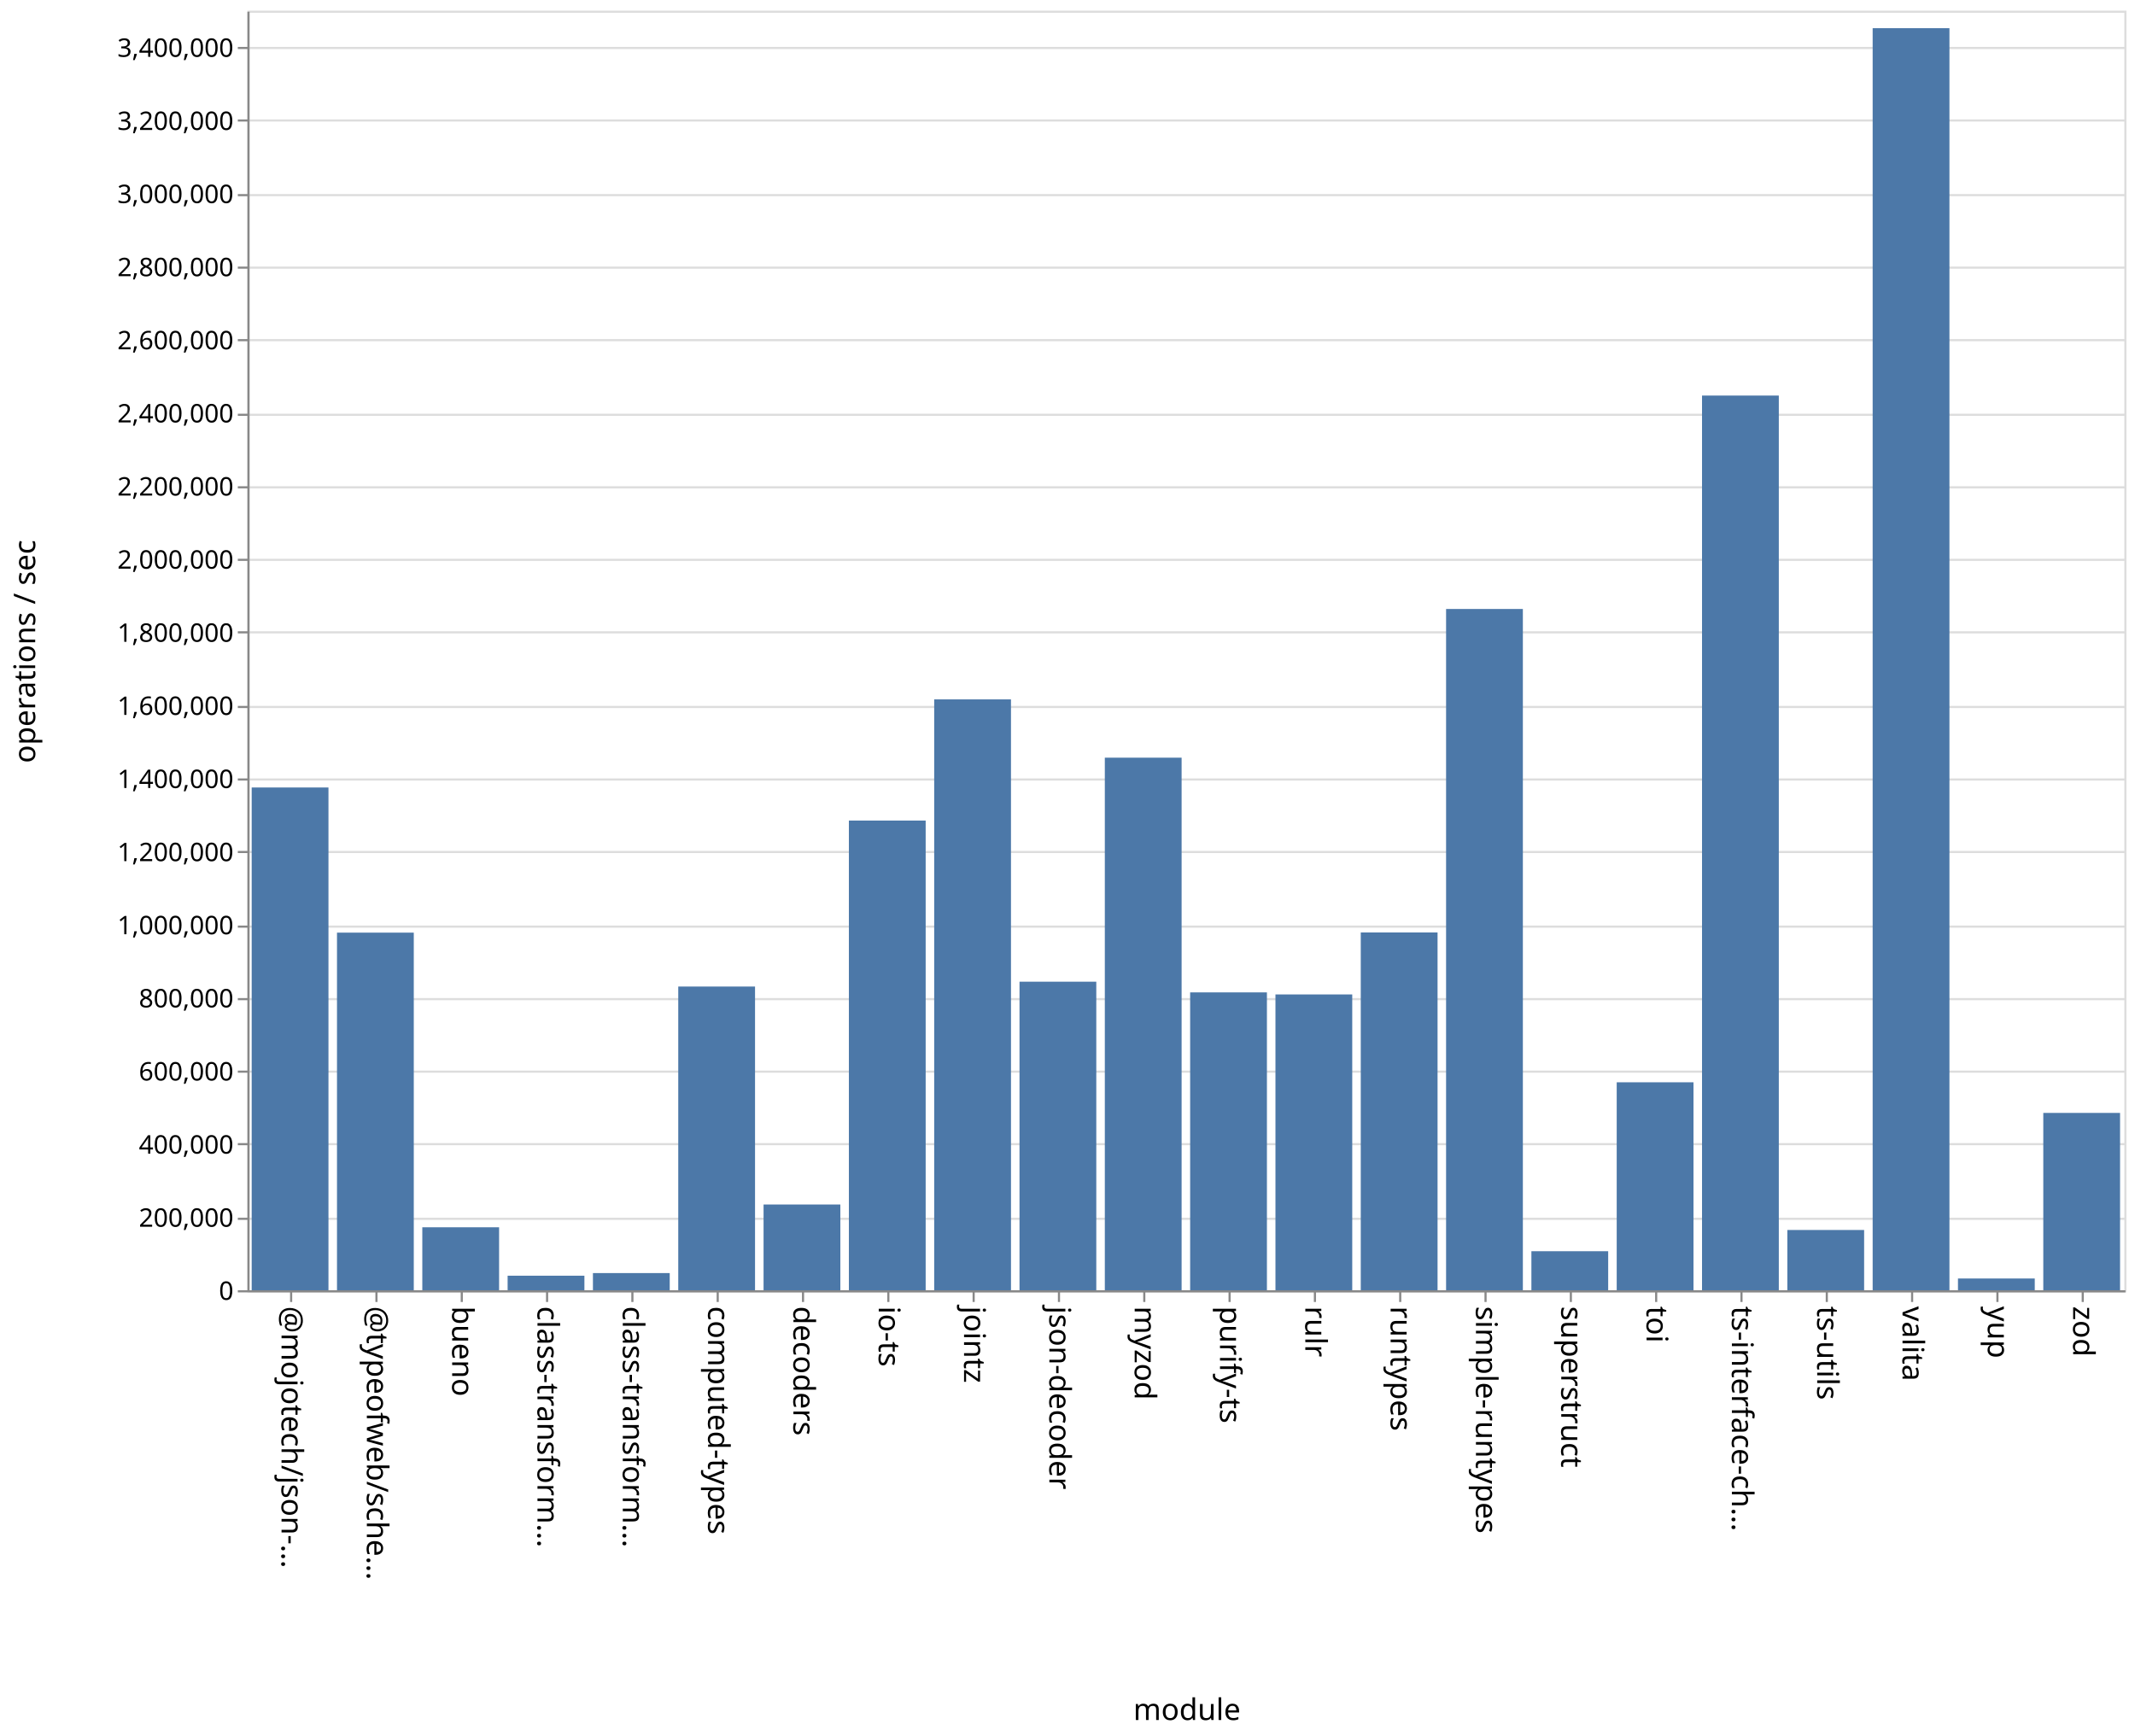
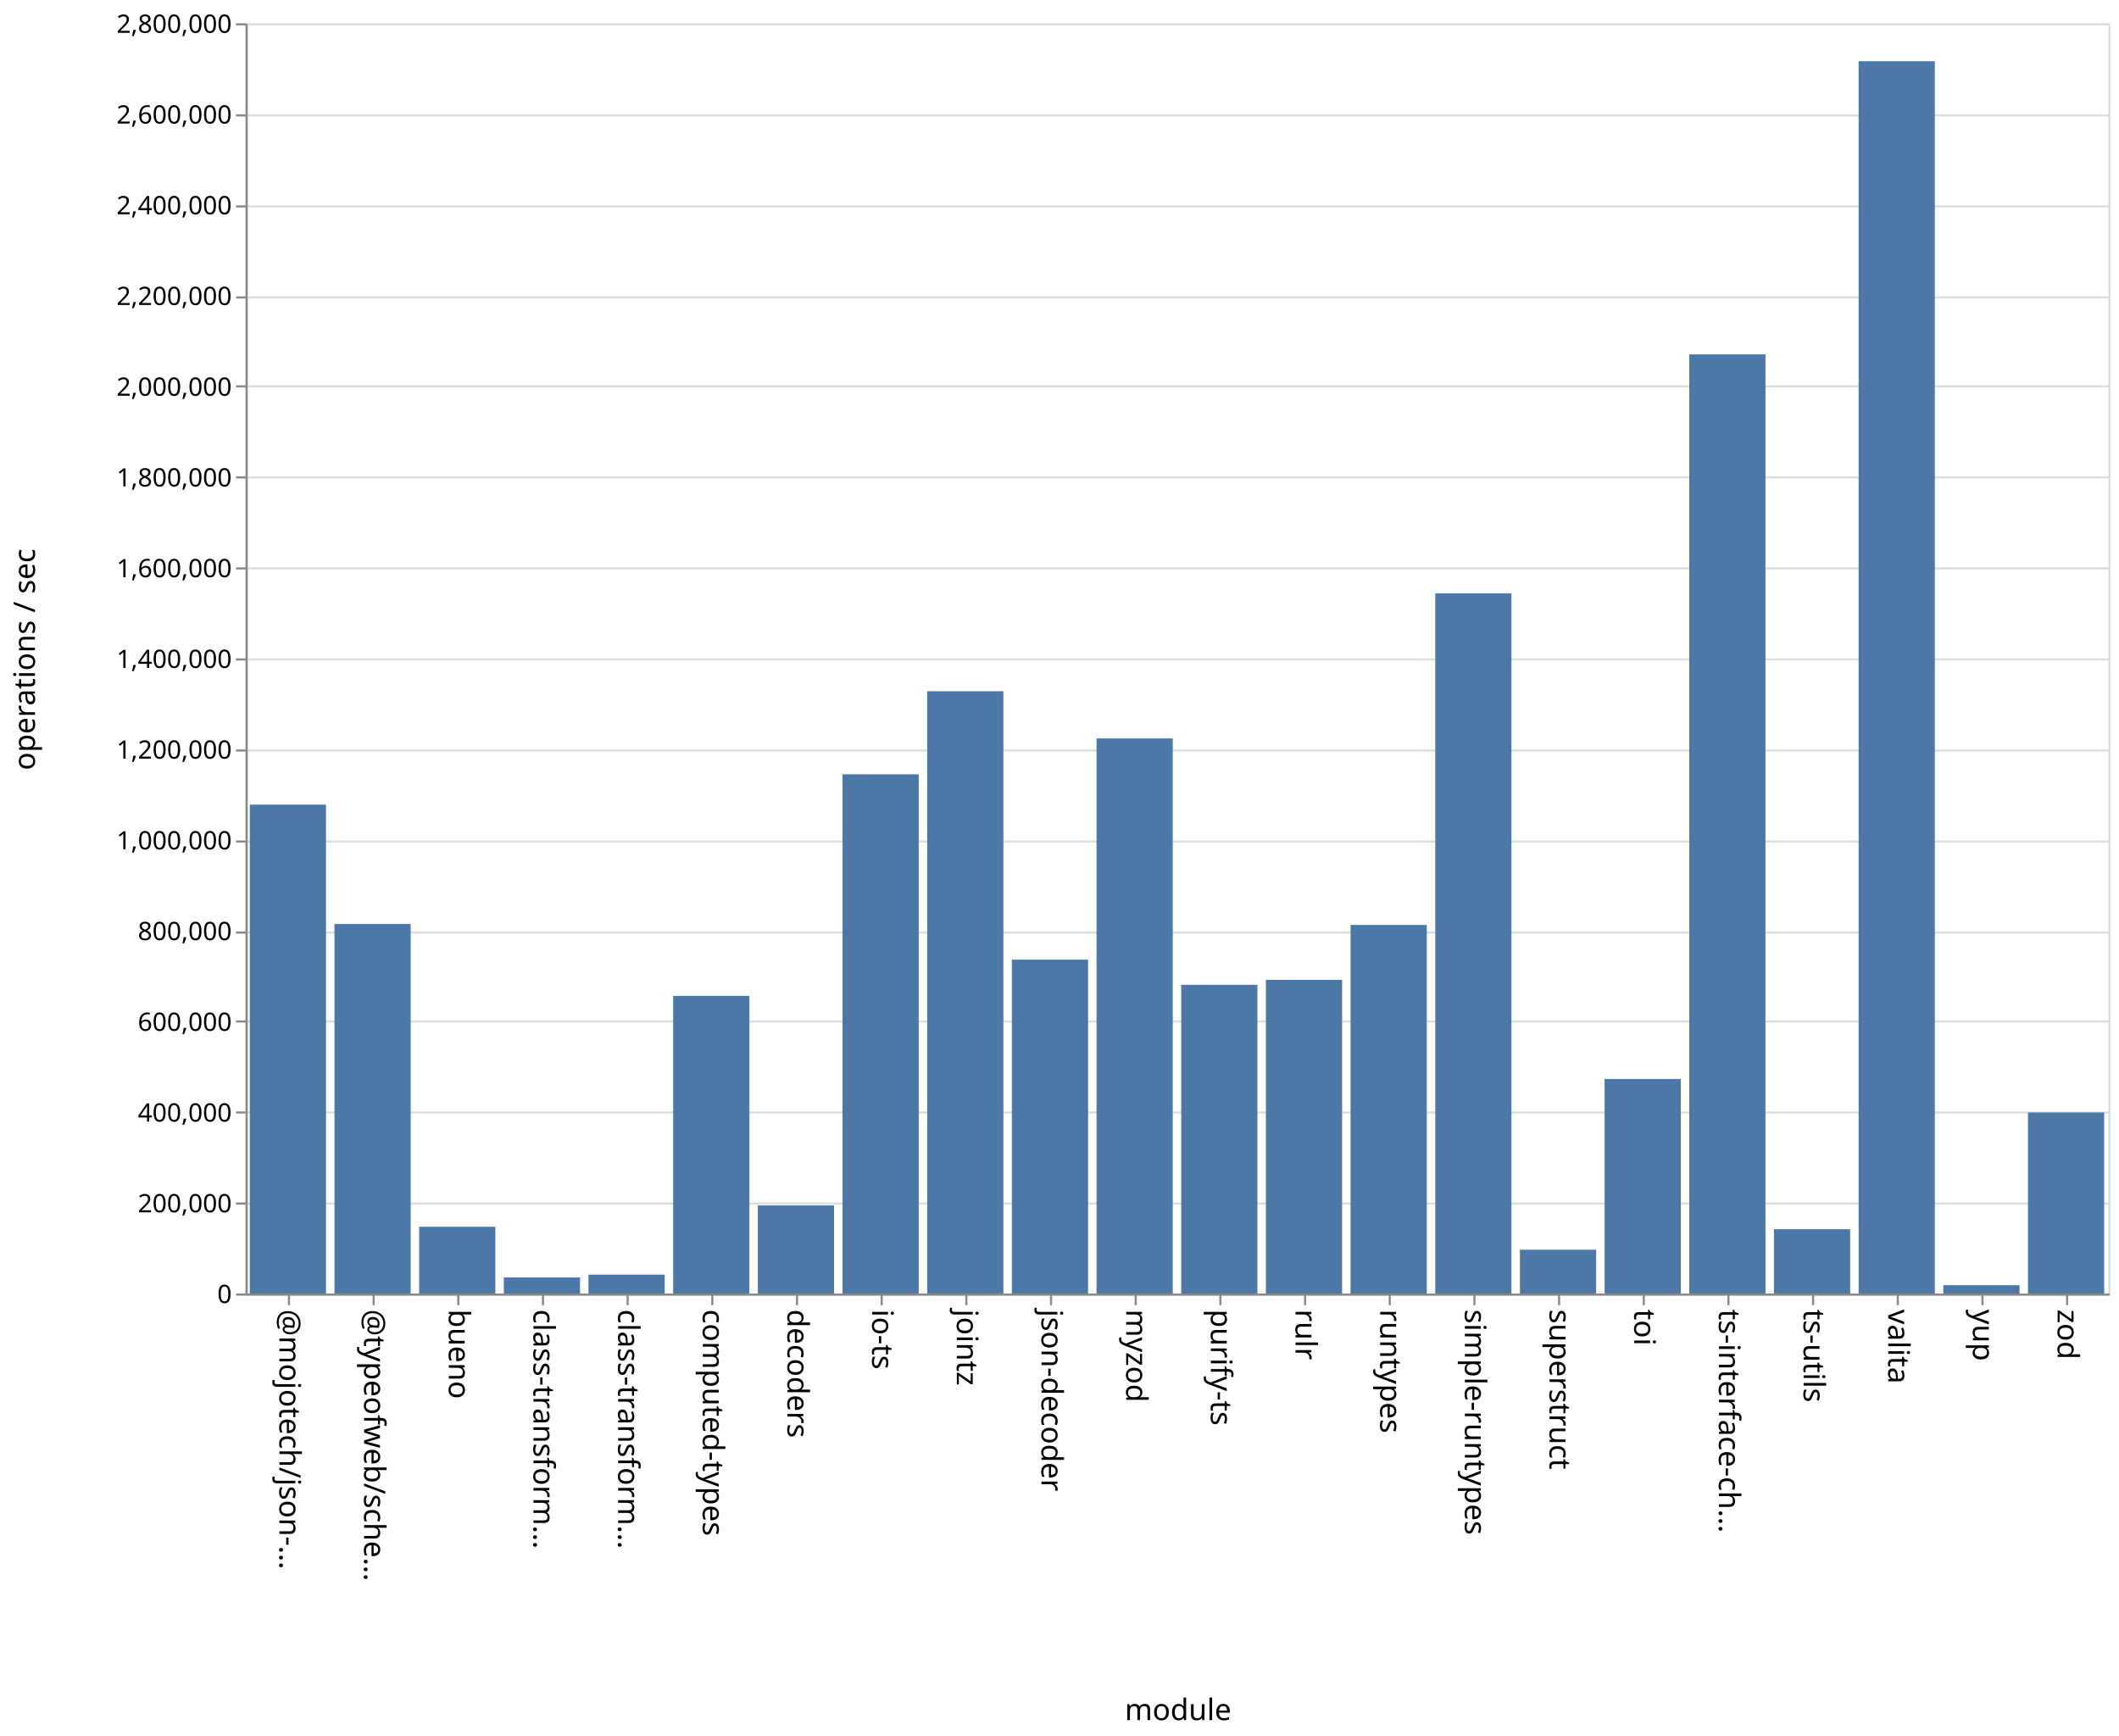
- <svg xmlns="http://www.w3.org/2000/svg" class="marks" width="1001" height="814">
-   <path fill="#fff" d="M0 0h1001v814H0z" />
+ <svg xmlns="http://www.w3.org/2000/svg" class="marks" width="1001" height="820">
+   <path fill="#fff" d="M0 0h1001v820H0z" />
  <g class="mark-group role-frame root" aria-roledescription="group mark container" fill="none" stroke-miterlimit="10">
-     <path class="background" aria-hidden="true" d="M116.5 5.5h880v600h-880z" stroke="#ddd" />
-     <g class="mark-group role-axis" aria-roledescription="axis" aria-label="Y-axis for a linear scale with values from 0 to 3,500,000">
-       <path class="background" aria-hidden="true" d="M116.5 5.5z" pointer-events="none" />
+     <path class="background" aria-hidden="true" d="M116.5 11.5h880v600h-880z" stroke="#ddd" />
+     <g class="mark-group role-axis" aria-roledescription="axis" aria-label="Y-axis for a linear scale with values from 0 to 2,800,000">
+       <path class="background" aria-hidden="true" d="M116.5 11.5z" pointer-events="none" />
      <g class="mark-rule role-axis-grid" pointer-events="none" stroke="#ddd">
-         <path d="M116.5 605.5h880M116.5 571.5h880M116.5 536.5h880M116.5 502.5h880M116.5 468.5h880M116.5 434.5h880M116.5 399.5h880M116.5 365.5h880M116.5 331.5h880M116.5 296.5h880M116.5 262.5h880M116.5 228.5h880M116.5 194.5h880M116.5 159.5h880M116.5 125.5h880M116.5 91.5h880M116.5 56.5h880M116.5 22.5h880" />
+         <path d="M116.5 611.5h880M116.5 568.5h880M116.5 525.5h880M116.5 482.5h880M116.5 440.5h880M116.5 397.5h880M116.5 354.5h880M116.5 311.5h880M116.5 268.5h880M116.5 225.5h880M116.5 182.5h880M116.5 140.5h880M116.5 97.5h880M116.5 54.5h880M116.5 11.5h880" />
      </g>
    </g>
    <g class="mark-group role-axis" aria-roledescription="axis" aria-label="X-axis titled 'module' for a discrete scale with 22 values: @mojotech/json-type-validation, @typeofweb/schema, bueno, class-transformer-validator-async, class-transformer-validator-sync, ending with zod">
-       <path class="background" aria-hidden="true" d="M116.5 605.5z" pointer-events="none" />
+       <path class="background" aria-hidden="true" d="M116.5 611.5z" pointer-events="none" />
      <g class="mark-rule role-axis-tick" pointer-events="none" stroke="#888">
-         <path d="M136.5 605.5v5M176.5 605.5v5M216.5 605.5v5M256.5 605.5v5M296.5 605.5v5M336.5 605.5v5M376.5 605.5v5M416.5 605.5v5M456.5 605.5v5M496.5 605.5v5M536.5 605.5v5M576.5 605.5v5M616.5 605.5v5M656.5 605.5v5M696.5 605.5v5M736.5 605.5v5M776.5 605.5v5M816.5 605.5v5M856.5 605.5v5M896.5 605.5v5M936.5 605.5v5M976.5 605.5v5" />
+         <path d="M136.5 611.5v5M176.5 611.5v5M216.5 611.5v5M256.5 611.5v5M296.5 611.5v5M336.5 611.5v5M376.5 611.5v5M416.5 611.5v5M456.5 611.5v5M496.5 611.5v5M536.5 611.5v5M576.5 611.5v5M616.5 611.5v5M656.5 611.5v5M696.5 611.5v5M736.5 611.5v5M776.5 611.5v5M816.5 611.5v5M856.5 611.5v5M896.5 611.5v5M936.5 611.5v5M976.5 611.5v5" />
      </g>
      <g class="mark-text role-axis-label" pointer-events="none" font-family="sans-serif" font-size="14" fill="#000">
-         <text transform="rotate(90 -240.25 372.25)">@mojotech/json-…</text>
-         <text transform="rotate(90 -220.25 392.25)">@typeofweb/sche…</text>
-         <text transform="rotate(90 -200.25 412.25)">bueno</text>
-         <text transform="rotate(90 -180.25 432.25)">class-transform…</text>
-         <text transform="rotate(90 -160.25 452.25)">class-transform…</text>
-         <text transform="rotate(90 -140.25 472.25)">computed-types</text>
-         <text transform="rotate(90 -120.25 492.25)">decoders</text>
-         <text transform="rotate(90 -100.25 512.25)">io-ts</text>
-         <text transform="rotate(90 -80.25 532.25)">jointz</text>
-         <text transform="rotate(90 -60.25 552.25)">json-decoder</text>
-         <text transform="rotate(90 -40.25 572.25)">myzod</text>
-         <text transform="rotate(90 -20.25 592.25)">purify-ts</text>
-         <text transform="rotate(90 -.25 612.25)">rulr</text>
-         <text transform="rotate(90 19.75 632.25)">runtypes</text>
-         <text transform="rotate(90 39.75 652.25)">simple-runtypes</text>
-         <text transform="rotate(90 59.75 672.25)">superstruct</text>
-         <text transform="rotate(90 79.75 692.25)">toi</text>
-         <text transform="rotate(90 99.75 712.25)">ts-interface-ch…</text>
-         <text transform="rotate(90 119.75 732.25)">ts-utils</text>
-         <text transform="rotate(90 139.75 752.25)">valita</text>
-         <text transform="rotate(90 159.75 772.25)">yup</text>
-         <text transform="rotate(90 179.75 792.25)">zod</text>
+         <text transform="rotate(90 -243.25 375.25)">@mojotech/json-…</text>
+         <text transform="rotate(90 -223.25 395.25)">@typeofweb/sche…</text>
+         <text transform="rotate(90 -203.25 415.25)">bueno</text>
+         <text transform="rotate(90 -183.25 435.25)">class-transform…</text>
+         <text transform="rotate(90 -163.25 455.25)">class-transform…</text>
+         <text transform="rotate(90 -143.25 475.25)">computed-types</text>
+         <text transform="rotate(90 -123.25 495.25)">decoders</text>
+         <text transform="rotate(90 -103.25 515.25)">io-ts</text>
+         <text transform="rotate(90 -83.25 535.25)">jointz</text>
+         <text transform="rotate(90 -63.25 555.25)">json-decoder</text>
+         <text transform="rotate(90 -43.25 575.25)">myzod</text>
+         <text transform="rotate(90 -23.25 595.25)">purify-ts</text>
+         <text transform="rotate(90 -3.25 615.25)">rulr</text>
+         <text transform="rotate(90 16.75 635.25)">runtypes</text>
+         <text transform="rotate(90 36.75 655.25)">simple-runtypes</text>
+         <text transform="rotate(90 56.75 675.25)">superstruct</text>
+         <text transform="rotate(90 76.75 695.25)">toi</text>
+         <text transform="rotate(90 96.75 715.25)">ts-interface-ch…</text>
+         <text transform="rotate(90 116.75 735.25)">ts-utils</text>
+         <text transform="rotate(90 136.75 755.25)">valita</text>
+         <text transform="rotate(90 156.75 775.25)">yup</text>
+         <text transform="rotate(90 176.75 795.25)">zod</text>
      </g>
-       <path stroke="#888" d="M116.5 605.5h880" class="mark-rule role-axis-domain" pointer-events="none" />
-       <text text-anchor="middle" transform="translate(556.5 806.5)" font-family="sans-serif" font-size="14" fill="#000" class="mark-text role-axis-title" pointer-events="none">module</text>
+       <path stroke="#888" d="M116.5 611.5h880" class="mark-rule role-axis-domain" pointer-events="none" />
+       <text text-anchor="middle" transform="translate(556.5 812.5)" font-family="sans-serif" font-size="14" fill="#000" class="mark-text role-axis-title" pointer-events="none">module</text>
    </g>
-     <g class="mark-group role-axis" aria-roledescription="axis" aria-label="Y-axis titled 'operations / sec' for a linear scale with values from 0 to 3,500,000">
-       <path class="background" aria-hidden="true" d="M116.5 5.5z" pointer-events="none" />
+     <g class="mark-group role-axis" aria-roledescription="axis" aria-label="Y-axis titled 'operations / sec' for a linear scale with values from 0 to 2,800,000">
+       <path class="background" aria-hidden="true" d="M116.5 11.5z" pointer-events="none" />
      <g class="mark-rule role-axis-tick" pointer-events="none" stroke="#888">
-         <path d="M116.5 605.5h-5M116.5 571.5h-5M116.5 536.5h-5M116.5 502.5h-5M116.5 468.5h-5M116.5 434.5h-5M116.5 399.5h-5M116.5 365.5h-5M116.5 331.5h-5M116.5 296.5h-5M116.5 262.5h-5M116.5 228.5h-5M116.5 194.5h-5M116.5 159.5h-5M116.5 125.5h-5M116.5 91.5h-5M116.5 56.5h-5M116.5 22.5h-5" />
+         <path d="M116.5 611.5h-5M116.5 568.5h-5M116.5 525.5h-5M116.5 482.5h-5M116.5 440.5h-5M116.5 397.5h-5M116.5 354.5h-5M116.5 311.5h-5M116.5 268.5h-5M116.5 225.5h-5M116.5 182.5h-5M116.5 140.5h-5M116.5 97.5h-5M116.5 54.5h-5M116.5 11.5h-5" />
      </g>
      <g class="mark-text role-axis-label" pointer-events="none" text-anchor="end" font-family="sans-serif" font-size="12" fill="#000">
-         <text transform="translate(109.5 609.5)">0</text>
-         <text transform="translate(109.5 575.214)">200,000</text>
-         <text transform="translate(109.5 540.929)">400,000</text>
-         <text transform="translate(109.5 506.643)">600,000</text>
-         <text transform="translate(109.5 472.357)">800,000</text>
-         <text transform="translate(109.5 438.071)">1,000,000</text>
-         <text transform="translate(109.5 403.786)">1,200,000</text>
-         <text transform="translate(109.5 369.5)">1,400,000</text>
-         <text transform="translate(109.5 335.214)">1,600,000</text>
-         <text transform="translate(109.5 300.929)">1,800,000</text>
-         <text transform="translate(109.5 266.643)">2,000,000</text>
-         <text transform="translate(109.5 232.357)">2,200,000</text>
-         <text transform="translate(109.5 198.071)">2,400,000</text>
-         <text transform="translate(109.5 163.786)">2,600,000</text>
-         <text transform="translate(109.5 129.5)">2,800,000</text>
-         <text transform="translate(109.5 95.214)">3,000,000</text>
-         <text transform="translate(109.5 60.929)">3,200,000</text>
-         <text transform="translate(109.5 26.643)">3,400,000</text>
+         <text transform="translate(109.5 615.5)">0</text>
+         <text transform="translate(109.5 572.643)">200,000</text>
+         <text transform="translate(109.5 529.786)">400,000</text>
+         <text transform="translate(109.5 486.929)">600,000</text>
+         <text transform="translate(109.5 444.071)">800,000</text>
+         <text transform="translate(109.5 401.214)">1,000,000</text>
+         <text transform="translate(109.5 358.357)">1,200,000</text>
+         <text transform="translate(109.5 315.5)">1,400,000</text>
+         <text transform="translate(109.5 272.643)">1,600,000</text>
+         <text transform="translate(109.5 229.786)">1,800,000</text>
+         <text transform="translate(109.5 186.929)">2,000,000</text>
+         <text transform="translate(109.5 144.071)">2,200,000</text>
+         <text transform="translate(109.5 101.214)">2,400,000</text>
+         <text transform="translate(109.5 58.357)">2,600,000</text>
+         <text transform="translate(109.5 15.5)">2,800,000</text>
      </g>
-       <path stroke="#888" d="M116.5 605.5V5.5" class="mark-rule role-axis-domain" pointer-events="none" />
-       <text text-anchor="middle" transform="rotate(-90 161 144.5)" font-family="sans-serif" font-size="14" fill="#000" class="mark-text role-axis-title" pointer-events="none">operations / sec</text>
+       <path stroke="#888" d="M116.5 611.5v-600" class="mark-rule role-axis-domain" pointer-events="none" />
+       <text text-anchor="middle" transform="rotate(-90 164 147.5)" font-family="sans-serif" font-size="14" fill="#000" class="mark-text role-axis-title" pointer-events="none">operations / sec</text>
    </g>
    <g class="mark-rect role-mark marks" aria-roledescription="rect mark container" fill="#4c78a8">
-       <path d="M198 575.471h36V605h-36zM238 598.18h36V605h-36zM278 596.946h36V605h-36zM318 462.592h36V605h-36zM358 564.791h36V605h-36zM398 384.761h36V605h-36zM438 327.944h36V605h-36zM478 460.318h36V605h-36zM118 369.254h36V605h-36zM518 355.276h36V605h-36zM558 465.33h36V605h-36zM598 466.296h36V605h-36zM638 437.23h36V605h-36zM678 285.55h36V605h-36zM718 586.697h36V605h-36zM758 507.49h36V605h-36zM798 185.48h36V605h-36zM838 576.742h36V605h-36zM158 437.317h36V605h-36zM878 13.215h36V605h-36zM918 599.49h36V605h-36zM958 521.847h36V605h-36z" />
+       <path d="M198 579.468h36V611h-36zM238 603.42h36V611h-36zM278 602.084h36V611h-36zM318 470.43h36V611h-36zM358 569.395h36V611h-36zM398 365.76h36V611h-36zM438 326.519h36V611h-36zM478 453.302h36V611h-36zM118 380.08h36V611h-36zM518 348.8h36V611h-36zM558 465.198h36V611h-36zM598 462.843h36V611h-36zM638 436.92h36V611h-36zM678 280.294h36V611h-36zM718 590.31h36V611h-36zM758 509.662h36V611h-36zM798 167.41h36V611h-36zM838 580.64h36V611h-36zM158 436.47h36V611h-36zM878 28.922h36V611h-36zM918 607.069h36V611h-36zM958 525.501h36V611h-36z" />
    </g>
  </g>
</svg>
